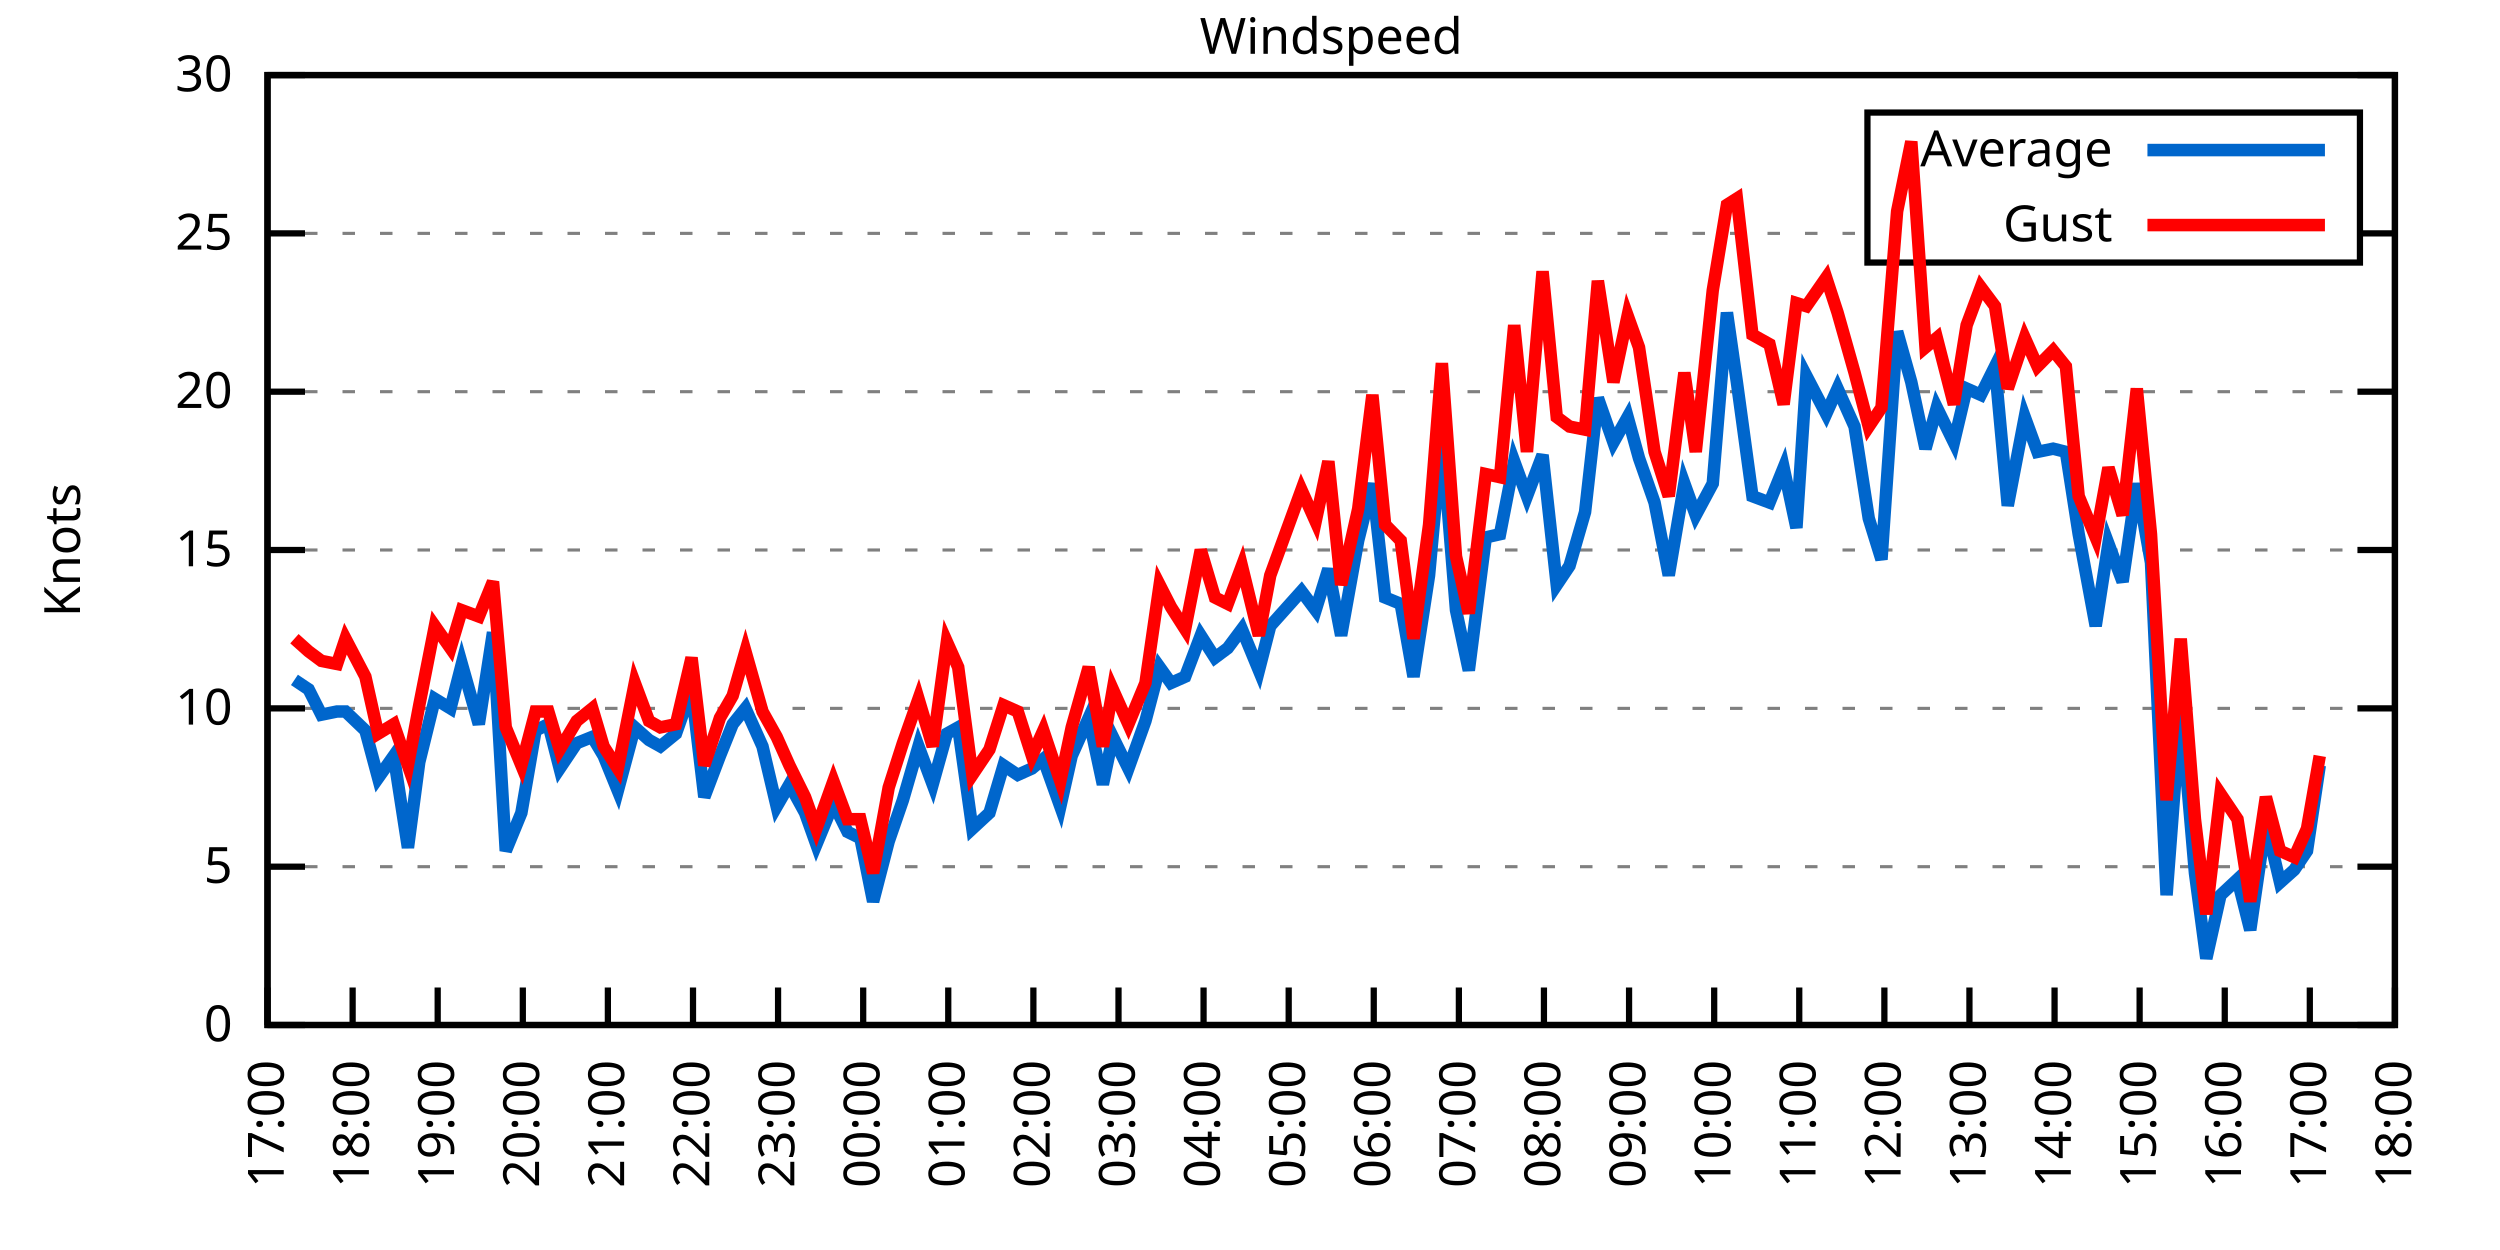
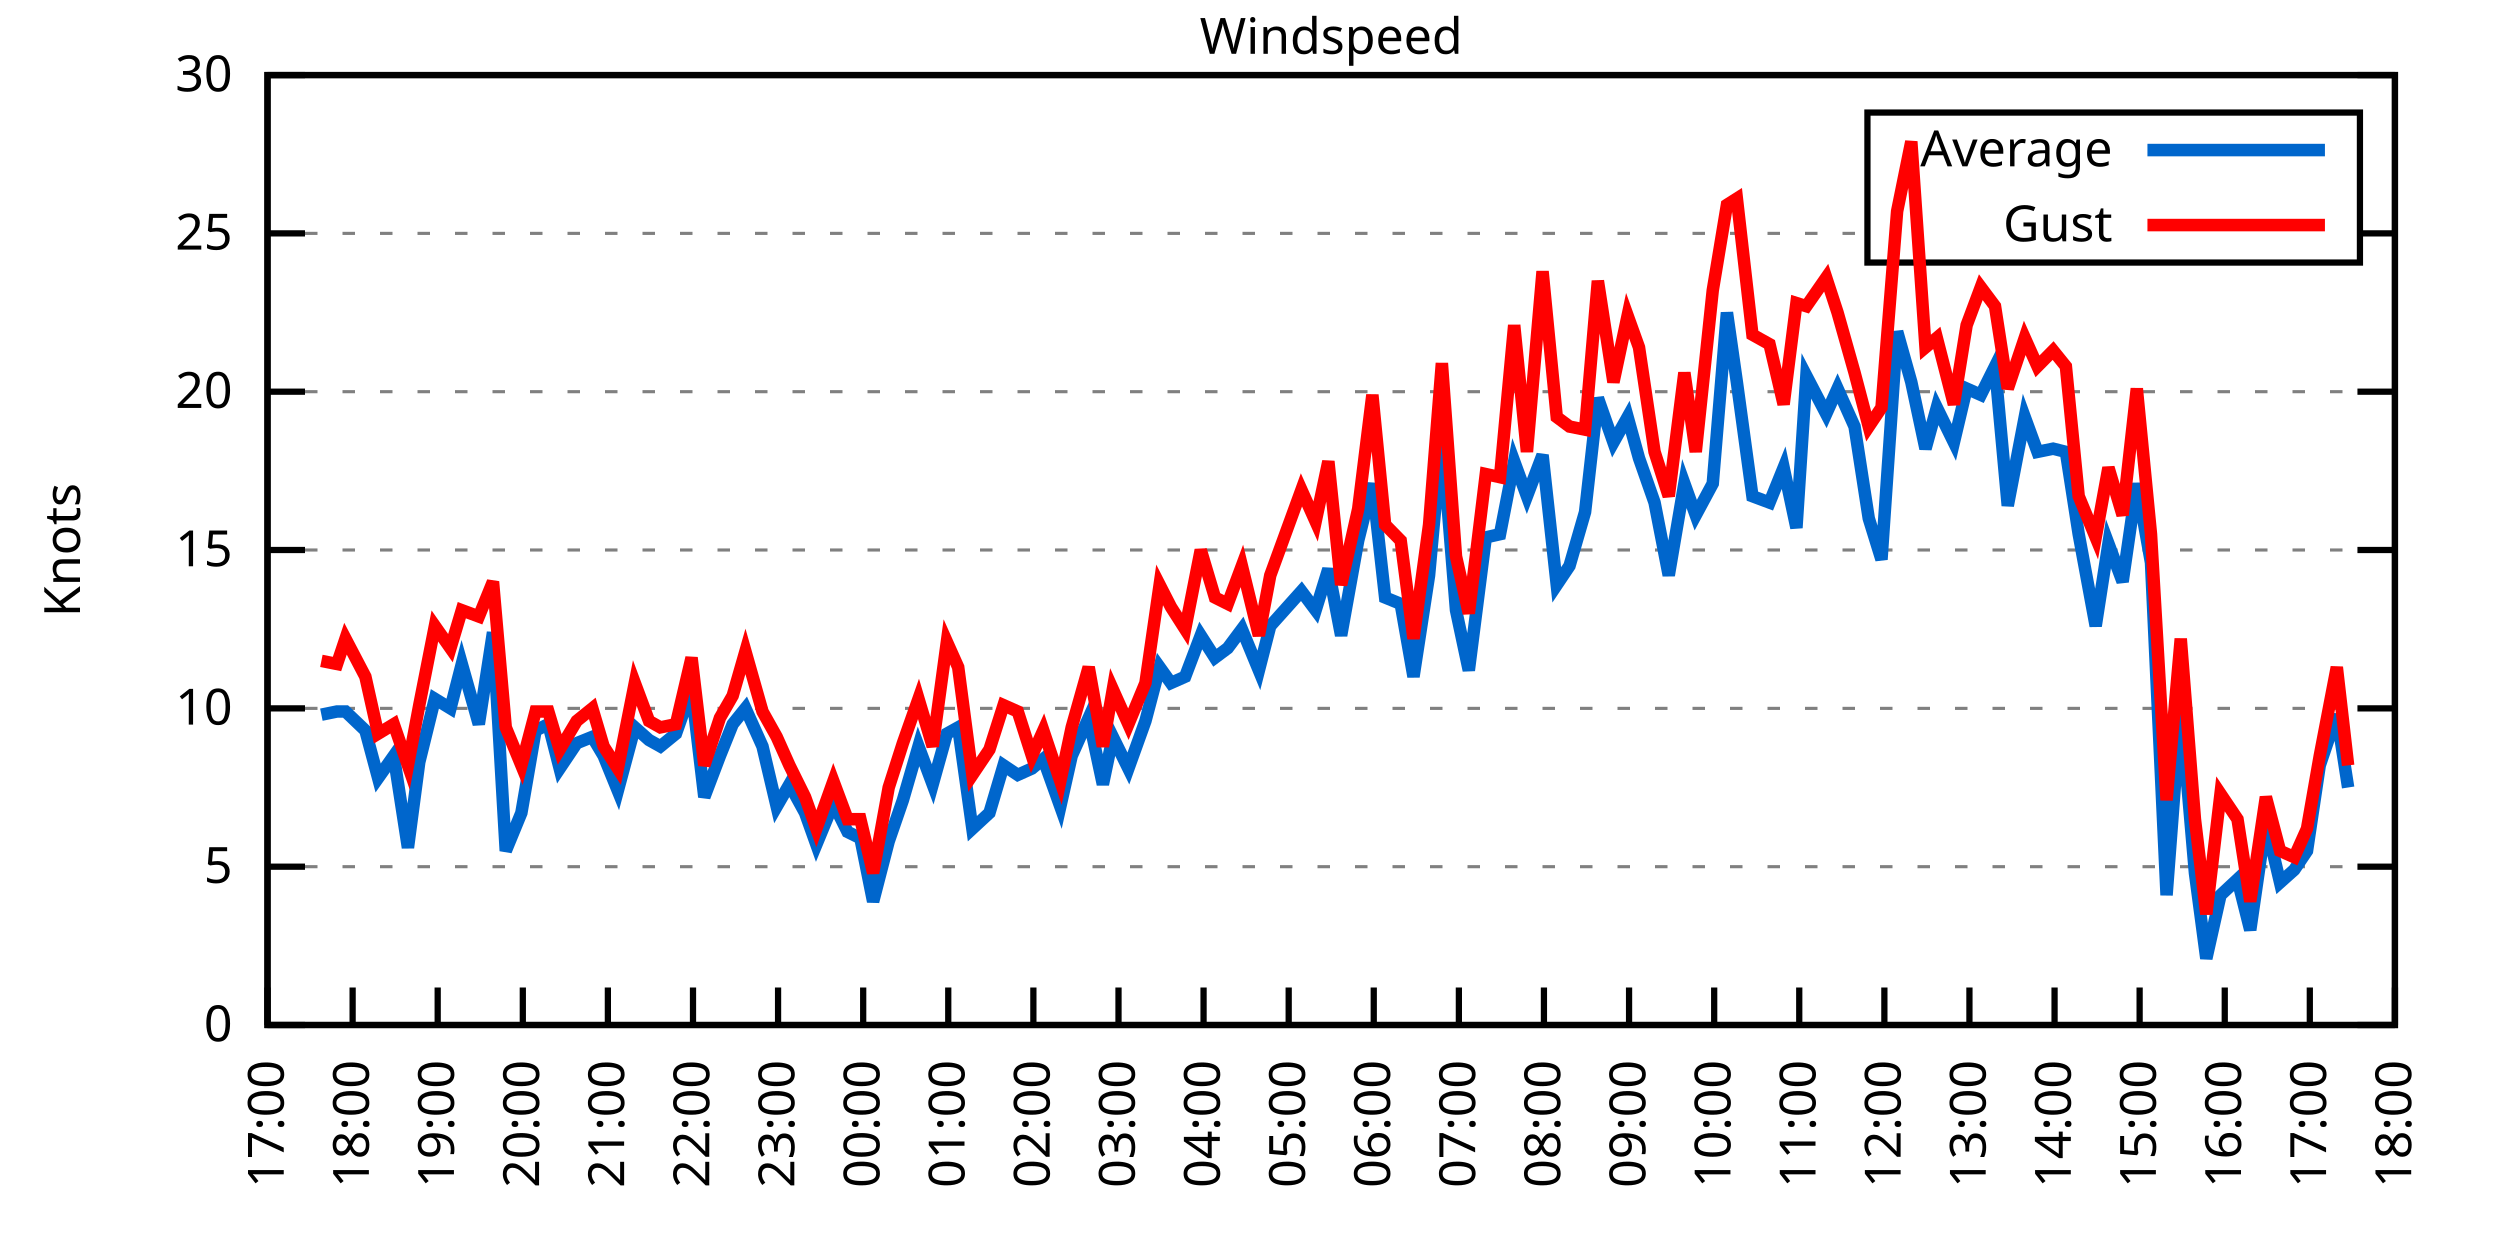
<svg xmlns="http://www.w3.org/2000/svg" xmlns:xlink="http://www.w3.org/1999/xlink" width="400" height="200" viewBox="0 0 400 200">
  <g id="gnuplot_canvas">
    <rect x="0" y="0" width="400" height="200" fill="none" />
    <defs>
      <circle id="gpDot" r="0.5" stroke-width="0.5" stroke="currentColor" />
      <path id="gpPt0" stroke-width="0.333" stroke="currentColor" d="M-1,0 h2 M0,-1 v2" />
      <path id="gpPt1" stroke-width="0.333" stroke="currentColor" d="M-1,-1 L1,1 M1,-1 L-1,1" />
      <path id="gpPt2" stroke-width="0.333" stroke="currentColor" d="M-1,0 L1,0 M0,-1 L0,1 M-1,-1 L1,1 M-1,1 L1,-1" />
      <rect id="gpPt3" stroke-width="0.333" stroke="currentColor" x="-1" y="-1" width="2" height="2" />
      <rect id="gpPt4" stroke-width="0.333" stroke="currentColor" fill="currentColor" x="-1" y="-1" width="2" height="2" />
      <circle id="gpPt5" stroke-width="0.333" stroke="currentColor" cx="0" cy="0" r="1" />
      <use xlink:href="#gpPt5" id="gpPt6" fill="currentColor" stroke="none" />
      <path id="gpPt7" stroke-width="0.333" stroke="currentColor" d="M0,-1.33 L-1.33,0.67 L1.33,0.67 z" />
      <use xlink:href="#gpPt7" id="gpPt8" fill="currentColor" stroke="none" />
      <use xlink:href="#gpPt7" id="gpPt9" stroke="currentColor" transform="rotate(180)" />
      <use xlink:href="#gpPt9" id="gpPt10" fill="currentColor" stroke="none" />
      <use xlink:href="#gpPt3" id="gpPt11" stroke="currentColor" transform="rotate(45)" />
      <use xlink:href="#gpPt11" id="gpPt12" fill="currentColor" stroke="none" />
      <path id="gpPt13" stroke-width="0.333" stroke="currentColor" d="M0,1.330 L1.265,0.411 L0.782,-1.067 L-0.782,-1.076 L-1.265,0.411 z" />
      <use xlink:href="#gpPt13" id="gpPt14" fill="currentColor" stroke="none" />
      <filter id="textbox" filterUnits="objectBoundingBox" x="0" y="0" height="1" width="1">
        <feFlood flood-color="white" flood-opacity="1" result="bgnd" />
        <feComposite in="SourceGraphic" in2="bgnd" operator="atop" />
      </filter>
      <filter id="greybox" filterUnits="objectBoundingBox" x="0" y="0" height="1" width="1">
        <feFlood flood-color="lightgrey" flood-opacity="1" result="grey" />
        <feComposite in="SourceGraphic" in2="grey" operator="atop" />
      </filter>
    </defs>
    <g fill="none" color="white" stroke="currentColor" stroke-width="1.00" stroke-linecap="butt" stroke-linejoin="miter">
</g>
    <g fill="none" color="black" stroke="currentColor" stroke-width="1.00" stroke-linecap="butt" stroke-linejoin="miter">
      <g stroke="none" shape-rendering="crispEdges">
        <polygon fill="rgb(255, 255, 255)" points="42.80,164.00 383.18,164.00 383.18,12.02 42.80,12.02 " />
      </g>
    </g>
    <g fill="none" color="black" stroke="currentColor" stroke-width="1.00" stroke-linecap="butt" stroke-linejoin="miter">
</g>
    <g fill="none" color="black" stroke="black" stroke-width="0.50" stroke-linecap="butt" stroke-linejoin="miter">
</g>
    <g fill="none" color="gray" stroke="currentColor" stroke-width="0.50" stroke-linecap="butt" stroke-linejoin="miter">
      <path stroke="gray" stroke-dasharray="2,4" class="gridline" d="M42.80,164.00 L383.19,164.00  " />
    </g>
    <g fill="none" color="gray" stroke="gray" stroke-width="1.00" stroke-linecap="butt" stroke-linejoin="miter">
</g>
    <g fill="none" color="black" stroke="currentColor" stroke-width="1.00" stroke-linecap="butt" stroke-linejoin="miter">
      <path stroke="black" d="M42.80,164.00 L48.80,164.00 M383.19,164.00 L377.19,164.00  " />
      <g transform="translate(37.20,166.60)" stroke="none" fill="black" font-family="Sans" font-size="8.00" text-anchor="end">
        <text>
          <tspan font-family="Sans"> 0</tspan>
        </text>
      </g>
    </g>
    <g fill="none" color="black" stroke="currentColor" stroke-width="1.00" stroke-linecap="butt" stroke-linejoin="miter">
</g>
    <g fill="none" color="black" stroke="black" stroke-width="0.50" stroke-linecap="butt" stroke-linejoin="miter">
</g>
    <g fill="none" color="gray" stroke="currentColor" stroke-width="0.50" stroke-linecap="butt" stroke-linejoin="miter">
      <path stroke="gray" stroke-dasharray="2,4" class="gridline" d="M42.80,138.67 L383.19,138.67  " />
    </g>
    <g fill="none" color="gray" stroke="gray" stroke-width="1.00" stroke-linecap="butt" stroke-linejoin="miter">
</g>
    <g fill="none" color="black" stroke="currentColor" stroke-width="1.00" stroke-linecap="butt" stroke-linejoin="miter">
      <path stroke="black" d="M42.80,138.67 L48.80,138.67 M383.19,138.67 L377.19,138.67  " />
      <g transform="translate(37.20,141.27)" stroke="none" fill="black" font-family="Sans" font-size="8.00" text-anchor="end">
        <text>
          <tspan font-family="Sans"> 5</tspan>
        </text>
      </g>
    </g>
    <g fill="none" color="black" stroke="currentColor" stroke-width="1.00" stroke-linecap="butt" stroke-linejoin="miter">
</g>
    <g fill="none" color="black" stroke="black" stroke-width="0.50" stroke-linecap="butt" stroke-linejoin="miter">
</g>
    <g fill="none" color="gray" stroke="currentColor" stroke-width="0.50" stroke-linecap="butt" stroke-linejoin="miter">
      <path stroke="gray" stroke-dasharray="2,4" class="gridline" d="M42.80,113.34 L383.19,113.34  " />
    </g>
    <g fill="none" color="gray" stroke="gray" stroke-width="1.00" stroke-linecap="butt" stroke-linejoin="miter">
</g>
    <g fill="none" color="black" stroke="currentColor" stroke-width="1.00" stroke-linecap="butt" stroke-linejoin="miter">
      <path stroke="black" d="M42.80,113.34 L48.80,113.34 M383.19,113.34 L377.19,113.34  " />
      <g transform="translate(37.20,115.94)" stroke="none" fill="black" font-family="Sans" font-size="8.00" text-anchor="end">
        <text>
          <tspan font-family="Sans"> 10</tspan>
        </text>
      </g>
    </g>
    <g fill="none" color="black" stroke="currentColor" stroke-width="1.00" stroke-linecap="butt" stroke-linejoin="miter">
</g>
    <g fill="none" color="black" stroke="black" stroke-width="0.50" stroke-linecap="butt" stroke-linejoin="miter">
</g>
    <g fill="none" color="gray" stroke="currentColor" stroke-width="0.50" stroke-linecap="butt" stroke-linejoin="miter">
      <path stroke="gray" stroke-dasharray="2,4" class="gridline" d="M42.80,88.00 L383.19,88.00  " />
    </g>
    <g fill="none" color="gray" stroke="gray" stroke-width="1.00" stroke-linecap="butt" stroke-linejoin="miter">
</g>
    <g fill="none" color="black" stroke="currentColor" stroke-width="1.00" stroke-linecap="butt" stroke-linejoin="miter">
      <path stroke="black" d="M42.80,88.00 L48.80,88.00 M383.19,88.00 L377.19,88.00  " />
      <g transform="translate(37.20,90.60)" stroke="none" fill="black" font-family="Sans" font-size="8.00" text-anchor="end">
        <text>
          <tspan font-family="Sans"> 15</tspan>
        </text>
      </g>
    </g>
    <g fill="none" color="black" stroke="currentColor" stroke-width="1.00" stroke-linecap="butt" stroke-linejoin="miter">
</g>
    <g fill="none" color="black" stroke="black" stroke-width="0.50" stroke-linecap="butt" stroke-linejoin="miter">
</g>
    <g fill="none" color="gray" stroke="currentColor" stroke-width="0.50" stroke-linecap="butt" stroke-linejoin="miter">
      <path stroke="gray" stroke-dasharray="2,4" class="gridline" d="M42.80,62.67 L383.19,62.67  " />
    </g>
    <g fill="none" color="gray" stroke="gray" stroke-width="1.00" stroke-linecap="butt" stroke-linejoin="miter">
</g>
    <g fill="none" color="black" stroke="currentColor" stroke-width="1.00" stroke-linecap="butt" stroke-linejoin="miter">
      <path stroke="black" d="M42.80,62.67 L48.80,62.67 M383.19,62.67 L377.19,62.67  " />
      <g transform="translate(37.20,65.27)" stroke="none" fill="black" font-family="Sans" font-size="8.00" text-anchor="end">
        <text>
          <tspan font-family="Sans"> 20</tspan>
        </text>
      </g>
    </g>
    <g fill="none" color="black" stroke="currentColor" stroke-width="1.00" stroke-linecap="butt" stroke-linejoin="miter">
</g>
    <g fill="none" color="black" stroke="black" stroke-width="0.50" stroke-linecap="butt" stroke-linejoin="miter">
</g>
    <g fill="none" color="gray" stroke="currentColor" stroke-width="0.50" stroke-linecap="butt" stroke-linejoin="miter">
      <path stroke="gray" stroke-dasharray="2,4" class="gridline" d="M42.80,37.34 L298.79,37.34 M377.59,37.34 L383.19,37.34  " />
    </g>
    <g fill="none" color="gray" stroke="gray" stroke-width="1.00" stroke-linecap="butt" stroke-linejoin="miter">
</g>
    <g fill="none" color="black" stroke="currentColor" stroke-width="1.00" stroke-linecap="butt" stroke-linejoin="miter">
      <path stroke="black" d="M42.80,37.34 L48.80,37.34 M383.19,37.34 L377.19,37.34  " />
      <g transform="translate(37.20,39.94)" stroke="none" fill="black" font-family="Sans" font-size="8.00" text-anchor="end">
        <text>
          <tspan font-family="Sans"> 25</tspan>
        </text>
      </g>
    </g>
    <g fill="none" color="black" stroke="currentColor" stroke-width="1.00" stroke-linecap="butt" stroke-linejoin="miter">
</g>
    <g fill="none" color="black" stroke="black" stroke-width="0.50" stroke-linecap="butt" stroke-linejoin="miter">
</g>
    <g fill="none" color="gray" stroke="currentColor" stroke-width="0.50" stroke-linecap="butt" stroke-linejoin="miter">
      <path stroke="gray" stroke-dasharray="2,4" class="gridline" d="M42.80,12.01 L383.19,12.01  " />
    </g>
    <g fill="none" color="gray" stroke="gray" stroke-width="1.00" stroke-linecap="butt" stroke-linejoin="miter">
</g>
    <g fill="none" color="black" stroke="currentColor" stroke-width="1.00" stroke-linecap="butt" stroke-linejoin="miter">
      <path stroke="black" d="M42.80,12.01 L48.80,12.01 M383.19,12.01 L377.19,12.01  " />
      <g transform="translate(37.20,14.61)" stroke="none" fill="black" font-family="Sans" font-size="8.00" text-anchor="end">
        <text>
          <tspan font-family="Sans"> 30</tspan>
        </text>
      </g>
    </g>
    <g fill="none" color="black" stroke="currentColor" stroke-width="1.00" stroke-linecap="butt" stroke-linejoin="miter">
      <path stroke="black" d="M42.80,164.00 L42.80,158.00  " />
      <g transform="translate(45.40,169.60) rotate(270.00)" stroke="none" fill="black" font-family="Sans" font-size="8.00" text-anchor="end">
        <text>
          <tspan font-family="Sans">17:00</tspan>
        </text>
      </g>
    </g>
    <g fill="none" color="black" stroke="currentColor" stroke-width="1.00" stroke-linecap="butt" stroke-linejoin="miter">
      <path stroke="black" d="M56.42,164.00 L56.42,158.00  " />
      <g transform="translate(59.02,169.60) rotate(270.00)" stroke="none" fill="black" font-family="Sans" font-size="8.00" text-anchor="end">
        <text>
          <tspan font-family="Sans">18:00</tspan>
        </text>
      </g>
    </g>
    <g fill="none" color="black" stroke="currentColor" stroke-width="1.00" stroke-linecap="butt" stroke-linejoin="miter">
      <path stroke="black" d="M70.03,164.00 L70.03,158.00  " />
      <g transform="translate(72.63,169.60) rotate(270.00)" stroke="none" fill="black" font-family="Sans" font-size="8.00" text-anchor="end">
        <text>
          <tspan font-family="Sans">19:00</tspan>
        </text>
      </g>
    </g>
    <g fill="none" color="black" stroke="currentColor" stroke-width="1.00" stroke-linecap="butt" stroke-linejoin="miter">
      <path stroke="black" d="M83.65,164.00 L83.65,158.00  " />
      <g transform="translate(86.25,169.60) rotate(270.00)" stroke="none" fill="black" font-family="Sans" font-size="8.00" text-anchor="end">
        <text>
          <tspan font-family="Sans">20:00</tspan>
        </text>
      </g>
    </g>
    <g fill="none" color="black" stroke="currentColor" stroke-width="1.00" stroke-linecap="butt" stroke-linejoin="miter">
      <path stroke="black" d="M97.26,164.00 L97.26,158.00  " />
      <g transform="translate(99.86,169.60) rotate(270.00)" stroke="none" fill="black" font-family="Sans" font-size="8.00" text-anchor="end">
        <text>
          <tspan font-family="Sans">21:00</tspan>
        </text>
      </g>
    </g>
    <g fill="none" color="black" stroke="currentColor" stroke-width="1.00" stroke-linecap="butt" stroke-linejoin="miter">
      <path stroke="black" d="M110.88,164.00 L110.88,158.00  " />
      <g transform="translate(113.48,169.60) rotate(270.00)" stroke="none" fill="black" font-family="Sans" font-size="8.00" text-anchor="end">
        <text>
          <tspan font-family="Sans">22:00</tspan>
        </text>
      </g>
    </g>
    <g fill="none" color="black" stroke="currentColor" stroke-width="1.00" stroke-linecap="butt" stroke-linejoin="miter">
      <path stroke="black" d="M124.49,164.00 L124.49,158.00  " />
      <g transform="translate(127.09,169.60) rotate(270.00)" stroke="none" fill="black" font-family="Sans" font-size="8.00" text-anchor="end">
        <text>
          <tspan font-family="Sans">23:00</tspan>
        </text>
      </g>
    </g>
    <g fill="none" color="black" stroke="currentColor" stroke-width="1.00" stroke-linecap="butt" stroke-linejoin="miter">
      <path stroke="black" d="M138.11,164.00 L138.11,158.00  " />
      <g transform="translate(140.71,169.60) rotate(270.00)" stroke="none" fill="black" font-family="Sans" font-size="8.00" text-anchor="end">
        <text>
          <tspan font-family="Sans">00:00</tspan>
        </text>
      </g>
    </g>
    <g fill="none" color="black" stroke="currentColor" stroke-width="1.00" stroke-linecap="butt" stroke-linejoin="miter">
      <path stroke="black" d="M151.72,164.00 L151.72,158.00  " />
      <g transform="translate(154.32,169.60) rotate(270.00)" stroke="none" fill="black" font-family="Sans" font-size="8.00" text-anchor="end">
        <text>
          <tspan font-family="Sans">01:00</tspan>
        </text>
      </g>
    </g>
    <g fill="none" color="black" stroke="currentColor" stroke-width="1.00" stroke-linecap="butt" stroke-linejoin="miter">
      <path stroke="black" d="M165.34,164.00 L165.34,158.00  " />
      <g transform="translate(167.94,169.60) rotate(270.00)" stroke="none" fill="black" font-family="Sans" font-size="8.00" text-anchor="end">
        <text>
          <tspan font-family="Sans">02:00</tspan>
        </text>
      </g>
    </g>
    <g fill="none" color="black" stroke="currentColor" stroke-width="1.00" stroke-linecap="butt" stroke-linejoin="miter">
      <path stroke="black" d="M178.96,164.00 L178.96,158.00  " />
      <g transform="translate(181.56,169.60) rotate(270.00)" stroke="none" fill="black" font-family="Sans" font-size="8.00" text-anchor="end">
        <text>
          <tspan font-family="Sans">03:00</tspan>
        </text>
      </g>
    </g>
    <g fill="none" color="black" stroke="currentColor" stroke-width="1.00" stroke-linecap="butt" stroke-linejoin="miter">
      <path stroke="black" d="M192.57,164.00 L192.57,158.00  " />
      <g transform="translate(195.17,169.60) rotate(270.00)" stroke="none" fill="black" font-family="Sans" font-size="8.00" text-anchor="end">
        <text>
          <tspan font-family="Sans">04:00</tspan>
        </text>
      </g>
    </g>
    <g fill="none" color="black" stroke="currentColor" stroke-width="1.00" stroke-linecap="butt" stroke-linejoin="miter">
      <path stroke="black" d="M206.19,164.00 L206.19,158.00  " />
      <g transform="translate(208.79,169.60) rotate(270.00)" stroke="none" fill="black" font-family="Sans" font-size="8.00" text-anchor="end">
        <text>
          <tspan font-family="Sans">05:00</tspan>
        </text>
      </g>
    </g>
    <g fill="none" color="black" stroke="currentColor" stroke-width="1.00" stroke-linecap="butt" stroke-linejoin="miter">
      <path stroke="black" d="M219.80,164.00 L219.80,158.00  " />
      <g transform="translate(222.40,169.60) rotate(270.00)" stroke="none" fill="black" font-family="Sans" font-size="8.00" text-anchor="end">
        <text>
          <tspan font-family="Sans">06:00</tspan>
        </text>
      </g>
    </g>
    <g fill="none" color="black" stroke="currentColor" stroke-width="1.00" stroke-linecap="butt" stroke-linejoin="miter">
      <path stroke="black" d="M233.42,164.00 L233.42,158.00  " />
      <g transform="translate(236.02,169.60) rotate(270.00)" stroke="none" fill="black" font-family="Sans" font-size="8.00" text-anchor="end">
        <text>
          <tspan font-family="Sans">07:00</tspan>
        </text>
      </g>
    </g>
    <g fill="none" color="black" stroke="currentColor" stroke-width="1.00" stroke-linecap="butt" stroke-linejoin="miter">
      <path stroke="black" d="M247.03,164.00 L247.03,158.00  " />
      <g transform="translate(249.63,169.60) rotate(270.00)" stroke="none" fill="black" font-family="Sans" font-size="8.00" text-anchor="end">
        <text>
          <tspan font-family="Sans">08:00</tspan>
        </text>
      </g>
    </g>
    <g fill="none" color="black" stroke="currentColor" stroke-width="1.00" stroke-linecap="butt" stroke-linejoin="miter">
      <path stroke="black" d="M260.65,164.00 L260.65,158.00  " />
      <g transform="translate(263.25,169.60) rotate(270.00)" stroke="none" fill="black" font-family="Sans" font-size="8.00" text-anchor="end">
        <text>
          <tspan font-family="Sans">09:00</tspan>
        </text>
      </g>
    </g>
    <g fill="none" color="black" stroke="currentColor" stroke-width="1.00" stroke-linecap="butt" stroke-linejoin="miter">
      <path stroke="black" d="M274.27,164.00 L274.27,158.00  " />
      <g transform="translate(276.87,169.60) rotate(270.00)" stroke="none" fill="black" font-family="Sans" font-size="8.00" text-anchor="end">
        <text>
          <tspan font-family="Sans">10:00</tspan>
        </text>
      </g>
    </g>
    <g fill="none" color="black" stroke="currentColor" stroke-width="1.00" stroke-linecap="butt" stroke-linejoin="miter">
      <path stroke="black" d="M287.88,164.00 L287.88,158.00  " />
      <g transform="translate(290.48,169.60) rotate(270.00)" stroke="none" fill="black" font-family="Sans" font-size="8.00" text-anchor="end">
        <text>
          <tspan font-family="Sans">11:00</tspan>
        </text>
      </g>
    </g>
    <g fill="none" color="black" stroke="currentColor" stroke-width="1.00" stroke-linecap="butt" stroke-linejoin="miter">
      <path stroke="black" d="M301.50,164.00 L301.50,158.00  " />
      <g transform="translate(304.10,169.60) rotate(270.00)" stroke="none" fill="black" font-family="Sans" font-size="8.00" text-anchor="end">
        <text>
          <tspan font-family="Sans">12:00</tspan>
        </text>
      </g>
    </g>
    <g fill="none" color="black" stroke="currentColor" stroke-width="1.00" stroke-linecap="butt" stroke-linejoin="miter">
      <path stroke="black" d="M315.11,164.00 L315.11,158.00  " />
      <g transform="translate(317.71,169.60) rotate(270.00)" stroke="none" fill="black" font-family="Sans" font-size="8.00" text-anchor="end">
        <text>
          <tspan font-family="Sans">13:00</tspan>
        </text>
      </g>
    </g>
    <g fill="none" color="black" stroke="currentColor" stroke-width="1.00" stroke-linecap="butt" stroke-linejoin="miter">
      <path stroke="black" d="M328.73,164.00 L328.73,158.00  " />
      <g transform="translate(331.33,169.60) rotate(270.00)" stroke="none" fill="black" font-family="Sans" font-size="8.00" text-anchor="end">
        <text>
          <tspan font-family="Sans">14:00</tspan>
        </text>
      </g>
    </g>
    <g fill="none" color="black" stroke="currentColor" stroke-width="1.00" stroke-linecap="butt" stroke-linejoin="miter">
      <path stroke="black" d="M342.34,164.00 L342.34,158.00  " />
      <g transform="translate(344.94,169.60) rotate(270.00)" stroke="none" fill="black" font-family="Sans" font-size="8.00" text-anchor="end">
        <text>
          <tspan font-family="Sans">15:00</tspan>
        </text>
      </g>
    </g>
    <g fill="none" color="black" stroke="currentColor" stroke-width="1.00" stroke-linecap="butt" stroke-linejoin="miter">
      <path stroke="black" d="M355.96,164.00 L355.96,158.00  " />
      <g transform="translate(358.56,169.60) rotate(270.00)" stroke="none" fill="black" font-family="Sans" font-size="8.00" text-anchor="end">
        <text>
          <tspan font-family="Sans">16:00</tspan>
        </text>
      </g>
    </g>
    <g fill="none" color="black" stroke="currentColor" stroke-width="1.00" stroke-linecap="butt" stroke-linejoin="miter">
      <path stroke="black" d="M369.57,164.00 L369.57,158.00  " />
      <g transform="translate(372.17,169.60) rotate(270.00)" stroke="none" fill="black" font-family="Sans" font-size="8.00" text-anchor="end">
        <text>
          <tspan font-family="Sans">17:00</tspan>
        </text>
      </g>
    </g>
    <g fill="none" color="black" stroke="currentColor" stroke-width="1.00" stroke-linecap="butt" stroke-linejoin="miter">
      <path stroke="black" d="M383.19,164.00 L383.19,158.00  " />
      <g transform="translate(385.79,169.60) rotate(270.00)" stroke="none" fill="black" font-family="Sans" font-size="8.00" text-anchor="end">
        <text>
          <tspan font-family="Sans">18:00</tspan>
        </text>
      </g>
    </g>
    <g fill="none" color="black" stroke="currentColor" stroke-width="1.00" stroke-linecap="butt" stroke-linejoin="miter">
</g>
    <g fill="none" color="black" stroke="currentColor" stroke-width="1.00" stroke-linecap="butt" stroke-linejoin="miter">
      <path stroke="black" d="M42.80,12.01 L42.80,164.00 L383.19,164.00 L383.19,12.01 L42.80,12.01 Z  " />
    </g>
    <g fill="none" color="black" stroke="currentColor" stroke-width="1.00" stroke-linecap="butt" stroke-linejoin="miter">
</g>
    <g fill="none" color="black" stroke="currentColor" stroke-width="1.00" stroke-linecap="butt" stroke-linejoin="miter">
      <path stroke="black" d="M298.79,42.01 L298.79,18.01 L377.59,18.01 L377.59,42.01 L298.79,42.01 Z  " />
    </g>
    <g id="Windspeed_plot_1">
      <g fill="none" color="white" stroke="black" stroke-width="2.00" stroke-linecap="butt" stroke-linejoin="miter">
</g>
      <g fill="none" color="black" stroke="currentColor" stroke-width="2.00" stroke-linecap="butt" stroke-linejoin="miter">
        <g transform="translate(337.99,26.61)" stroke="none" fill="black" font-family="Sans" font-size="8.00" text-anchor="end">
          <text>
            <tspan font-family="Sans">Average</tspan>
          </text>
        </g>
      </g>
      <g fill="none" color="black" stroke="currentColor" stroke-width="2.00" stroke-linecap="butt" stroke-linejoin="miter">
-         <path stroke="rgb(  0, 102, 204)" d="M343.59,24.01 L371.99,24.01 M47.11,108.78 L49.38,110.30 L51.42,114.35 L53.92,113.84 L55.28,113.84 L58.46,116.88   L60.50,124.48 L63.00,120.94 L65.27,135.63 L67.08,121.95 L69.58,111.82 L72.07,113.34 L73.89,106.24 L76.61,115.87   L78.88,101.18 L80.92,136.14 L83.42,130.06 L85.69,116.88 L87.73,115.87 L89.55,122.96 L92.27,118.91 L94.77,117.90   L96.58,120.94 L98.85,126.51 L101.57,116.38 L103.84,118.40 L105.66,119.42 L108.15,117.39 L110.65,110.30 L112.69,127.52   L115.19,120.94 L117.23,115.87 L119.27,113.34 L122.00,119.42 L124.27,129.04 L126.31,125.50 L128.81,130.06 L130.62,135.12   L133.34,128.54 L135.61,133.10 L137.66,134.11 L139.70,144.24 L142.19,134.62 L144.46,128.03 L146.96,119.42 L149.23,125.50   L151.50,117.39 L153.31,116.38 L155.58,132.59 L158.31,130.06 L160.57,122.46 L162.84,123.98 L165.11,122.96 L166.93,121.44   L169.65,129.04 L171.47,120.94 L174.19,114.86 L176.46,125.50 L178.05,117.90 L180.54,122.96 L183.27,115.36 L185.54,106.75   L187.35,109.28 L189.62,108.27 L192.12,101.68 L194.39,105.23 L196.43,103.71 L198.70,100.67 L201.42,107.26 L203.24,100.16   L208.23,94.59 L210.50,97.63 L212.54,91.04 L214.58,101.68 L217.31,86.49 L219.58,77.37 L221.62,95.60 L224.11,96.62   L226.16,108.27 L228.65,92.06 L230.70,69.77 L232.96,97.63 L235.01,107.26 L237.73,85.98 L240.00,85.47 L242.27,73.82   L244.31,79.39 L246.81,72.81 L249.08,93.58 L251.12,90.54 L253.61,81.93 L255.66,63.69 L258.15,70.78 L260.42,66.73   L262.24,73.31 L264.73,80.41 L267.00,92.06 L269.50,77.37 L271.32,82.43 L274.04,77.37 L276.31,50.01 L277.90,61.15   L280.39,79.39 L283.12,80.41 L285.38,74.83 L287.43,84.46 L289.02,60.14 L292.19,66.22 L294.01,62.17 L296.73,68.25   L299.00,82.94 L301.04,89.52 L303.54,53.05 L305.81,61.15 L308.08,71.79 L309.89,65.21 L312.62,70.78 L314.66,62.17   L316.93,63.18 L319.20,58.62 L321.24,80.91 L323.96,66.73 L326.00,72.30 L328.50,71.79 L330.54,72.30 L332.59,85.47   L335.31,100.16 L337.35,86.99 L339.62,93.07 L341.89,77.37 L344.16,90.03 L346.65,143.23 L348.92,113.34 L351.19,139.68   L353.01,153.36 L355.28,143.23 L358.00,140.69 L360.04,148.80 L362.54,131.58 L364.81,141.20 L367.08,139.17 L369.12,136.14   L371.16,122.46  " />
+         <path stroke="rgb(  0, 102, 204)" d="M343.59,24.01 L371.99,24.01 M51.42,114.35 L53.92,113.84 L55.28,113.84 L58.46,116.88 L60.50,124.48 L63.00,120.94   L65.27,135.63 L67.08,121.95 L69.58,111.82 L72.07,113.34 L73.89,106.24 L76.61,115.87 L78.88,101.18 L80.92,136.14   L83.42,130.06 L85.69,116.88 L87.73,115.87 L89.55,122.96 L92.27,118.91 L94.77,117.90 L96.58,120.94 L98.85,126.51   L101.57,116.38 L103.84,118.40 L105.66,119.42 L108.15,117.39 L110.65,110.30 L112.69,127.52 L115.19,120.94 L117.23,115.87   L119.27,113.34 L122.00,119.42 L124.27,129.04 L126.31,125.50 L128.81,130.06 L130.62,135.12 L133.34,128.54 L135.61,133.10   L137.66,134.11 L139.70,144.24 L142.19,134.62 L144.46,128.03 L146.96,119.42 L149.23,125.50 L151.50,117.39 L153.31,116.38   L155.58,132.59 L158.31,130.06 L160.57,122.46 L162.84,123.98 L165.11,122.96 L166.93,121.44 L169.65,129.04 L171.47,120.94   L174.19,114.86 L176.46,125.50 L178.05,117.90 L180.54,122.96 L183.27,115.36 L185.54,106.75 L187.35,109.28 L189.62,108.27   L192.12,101.68 L194.39,105.23 L196.43,103.71 L198.70,100.67 L201.42,107.26 L203.24,100.16 L208.23,94.59 L210.50,97.63   L212.54,91.04 L214.58,101.68 L217.31,86.49 L219.58,77.37 L221.62,95.60 L224.11,96.62 L226.16,108.27 L228.65,92.06   L230.70,69.77 L232.96,97.63 L235.01,107.26 L237.73,85.98 L240.00,85.47 L242.27,73.82 L244.31,79.39 L246.81,72.81   L249.08,93.58 L251.12,90.54 L253.61,81.93 L255.66,63.69 L258.15,70.78 L260.42,66.73 L262.24,73.31 L264.73,80.41   L267.00,92.06 L269.50,77.37 L271.32,82.43 L274.04,77.37 L276.31,50.01 L277.90,61.15 L280.39,79.39 L283.12,80.41   L285.38,74.83 L287.43,84.46 L289.02,60.14 L292.19,66.22 L294.01,62.17 L296.73,68.25 L299.00,82.94 L301.04,89.52   L303.54,53.05 L305.81,61.15 L308.08,71.79 L309.89,65.21 L312.62,70.78 L314.66,62.17 L316.93,63.18 L319.20,58.62   L321.24,80.91 L323.96,66.73 L326.00,72.30 L328.50,71.79 L330.54,72.30 L332.59,85.47 L335.31,100.16 L337.35,86.99   L339.62,93.07 L341.89,77.37 L344.16,90.03 L346.65,143.23 L348.92,113.34 L351.19,139.68 L353.01,153.36 L355.28,143.23   L358.00,140.69 L360.04,148.80 L362.54,131.58 L364.81,141.20 L367.08,139.17 L369.12,136.14 L371.16,122.46 L373.89,114.35   L375.70,126.00  " />
      </g>
    </g>
    <g id="Windspeed_plot_2">
      <g fill="none" color="black" stroke="currentColor" stroke-width="2.00" stroke-linecap="butt" stroke-linejoin="miter">
        <g transform="translate(337.99,38.61)" stroke="none" fill="black" font-family="Sans" font-size="8.00" text-anchor="end">
          <text>
            <tspan font-family="Sans">Gust</tspan>
          </text>
        </g>
      </g>
      <g fill="none" color="black" stroke="currentColor" stroke-width="2.00" stroke-linecap="butt" stroke-linejoin="miter">
-         <path stroke="rgb(255,   0,   0)" d="M343.59,36.01 L371.99,36.01 M47.11,102.19 L49.38,104.22 L51.42,105.74 L53.92,106.24 L55.28,102.19 L58.46,108.27   L60.50,117.39 L63.00,115.87 L65.27,122.46 L67.08,112.83 L69.58,100.16 L72.07,103.71 L73.89,97.63 L76.61,98.64   L78.88,93.07 L80.92,116.38 L83.42,122.46 L85.69,113.84 L87.73,113.84 L89.55,119.92 L92.27,115.36 L94.77,113.34   L96.58,119.42 L98.85,122.96 L101.57,109.28 L103.84,115.36 L105.66,116.38 L108.15,115.87 L110.65,105.23 L112.69,122.46   L115.19,114.86 L117.23,111.31 L119.27,104.22 L122.00,113.84 L124.27,117.90 L126.31,122.46 L128.81,127.52 L130.62,132.59   L133.34,124.99 L135.61,131.07 L137.66,131.07 L139.70,139.68 L142.19,126.00 L144.46,118.91 L146.96,111.82 L149.23,119.42   L151.50,102.70 L153.31,106.75 L155.58,123.98 L158.31,119.92 L160.57,112.83 L162.84,113.84 L165.11,120.94 L166.93,116.88   L169.65,124.99 L171.47,116.38 L174.19,106.75 L176.46,119.42 L178.05,110.30 L180.54,115.87 L183.27,109.28 L185.54,93.58   L187.35,97.12 L189.62,100.67 L192.12,88.00 L194.39,95.60 L196.43,96.62 L198.70,90.54 L201.42,101.68 L203.24,92.06   L208.23,78.38 L210.50,83.45 L212.54,73.82 L214.58,93.58 L217.31,81.42 L219.58,63.18 L221.62,83.95 L224.11,86.49   L226.16,102.19 L228.65,83.95 L230.70,58.11 L232.96,89.02 L235.01,98.14 L237.73,75.85 L240.00,76.35 L242.27,52.03   L244.31,72.30 L246.81,43.42 L249.08,66.73 L251.12,68.25 L253.61,68.75 L255.66,44.94 L258.15,61.15 L260.42,50.51   L262.24,55.58 L264.73,72.30 L267.00,79.39 L269.50,59.63 L271.32,72.30 L274.04,46.46 L276.31,32.78 L277.90,31.77   L280.39,53.55 L283.12,55.07 L285.38,64.70 L287.43,48.49 L289.02,48.99 L292.19,44.43 L294.01,50.01 L296.73,59.63   L299.00,68.25 L301.04,65.21 L303.54,33.80 L305.81,22.65 L308.08,55.58 L309.89,54.06 L312.62,64.70 L314.66,52.03   L316.93,45.95 L319.20,48.99 L321.24,62.17 L323.96,54.06 L326.00,58.62 L328.50,56.09 L330.54,58.62 L332.59,79.39   L335.31,85.98 L337.35,74.83 L339.62,82.43 L341.89,62.17 L344.16,85.47 L346.65,128.03 L348.92,102.19 L351.19,131.07   L353.01,146.27 L355.28,127.02 L358.00,131.07 L360.04,144.24 L362.54,127.52 L364.81,136.14 L367.08,137.15 L369.12,132.59   L371.16,120.94  " />
+         <path stroke="rgb(255,   0,   0)" d="M343.59,36.01 L371.99,36.01 M51.42,105.74 L53.92,106.24 L55.28,102.19 L58.46,108.27 L60.50,117.39 L63.00,115.87   L65.27,122.46 L67.08,112.83 L69.58,100.16 L72.07,103.71 L73.89,97.63 L76.61,98.64 L78.88,93.07 L80.92,116.38   L83.42,122.46 L85.69,113.84 L87.73,113.84 L89.55,119.92 L92.27,115.36 L94.77,113.34 L96.58,119.42 L98.85,122.96   L101.57,109.28 L103.84,115.36 L105.66,116.38 L108.15,115.87 L110.65,105.23 L112.69,122.46 L115.19,114.86 L117.23,111.31   L119.27,104.22 L122.00,113.84 L124.27,117.90 L126.31,122.46 L128.81,127.52 L130.62,132.59 L133.34,124.99 L135.61,131.07   L137.66,131.07 L139.70,139.68 L142.19,126.00 L144.46,118.91 L146.96,111.82 L149.23,119.42 L151.50,102.70 L153.31,106.75   L155.58,123.98 L158.31,119.92 L160.57,112.83 L162.84,113.84 L165.11,120.94 L166.93,116.88 L169.65,124.99 L171.47,116.38   L174.19,106.75 L176.46,119.42 L178.05,110.30 L180.54,115.87 L183.27,109.28 L185.54,93.58 L187.35,97.12 L189.62,100.67   L192.12,88.00 L194.39,95.60 L196.43,96.62 L198.70,90.54 L201.42,101.68 L203.24,92.06 L208.23,78.38 L210.50,83.45   L212.54,73.82 L214.58,93.58 L217.31,81.42 L219.58,63.18 L221.62,83.95 L224.11,86.49 L226.16,102.19 L228.65,83.95   L230.70,58.11 L232.96,89.02 L235.01,98.14 L237.73,75.85 L240.00,76.35 L242.27,52.03 L244.31,72.30 L246.81,43.42   L249.08,66.73 L251.12,68.25 L253.61,68.75 L255.66,44.94 L258.15,61.15 L260.42,50.51 L262.24,55.58 L264.73,72.30   L267.00,79.39 L269.50,59.63 L271.32,72.30 L274.04,46.46 L276.31,32.78 L277.90,31.77 L280.39,53.55 L283.12,55.07   L285.38,64.70 L287.43,48.49 L289.02,48.99 L292.19,44.43 L294.01,50.01 L296.73,59.63 L299.00,68.25 L301.04,65.21   L303.54,33.80 L305.81,22.65 L308.08,55.58 L309.89,54.06 L312.62,64.70 L314.66,52.03 L316.93,45.95 L319.20,48.99   L321.24,62.17 L323.96,54.06 L326.00,58.62 L328.50,56.09 L330.54,58.62 L332.59,79.39 L335.31,85.98 L337.35,74.83   L339.62,82.43 L341.89,62.17 L344.16,85.47 L346.65,128.03 L348.92,102.19 L351.19,131.07 L353.01,146.27 L355.28,127.02   L358.00,131.07 L360.04,144.24 L362.54,127.52 L364.81,136.14 L367.08,137.15 L369.12,132.59 L371.16,120.94 L373.89,106.75   L375.70,122.46  " />
      </g>
    </g>
    <g fill="none" color="black" stroke="currentColor" stroke-width="2.00" stroke-linecap="butt" stroke-linejoin="miter">
</g>
    <g fill="none" color="black" stroke="black" stroke-width="1.00" stroke-linecap="butt" stroke-linejoin="miter">
</g>
    <g fill="none" color="black" stroke="currentColor" stroke-width="1.00" stroke-linecap="butt" stroke-linejoin="miter">
      <path stroke="black" d="M42.80,12.01 L42.80,164.00 L383.19,164.00 L383.19,12.01 L42.80,12.01 Z  " />
      <g transform="translate(12.80,88.01) rotate(270.00)" stroke="none" fill="black" font-family="Sans" font-size="8.00" text-anchor="middle">
        <text>
          <tspan font-family="Sans">Knots</tspan>
        </text>
      </g>
    </g>
    <g fill="none" color="black" stroke="currentColor" stroke-width="1.00" stroke-linecap="butt" stroke-linejoin="miter">
</g>
    <g fill="none" color="black" stroke="currentColor" stroke-width="1.00" stroke-linecap="butt" stroke-linejoin="miter">
      <g transform="translate(212.99,8.61)" stroke="none" fill="black" font-family="Sans" font-size="8.00" text-anchor="middle">
        <text>
          <tspan font-family="Sans">Windspeed</tspan>
        </text>
      </g>
    </g>
    <g fill="none" color="black" stroke="currentColor" stroke-width="1.00" stroke-linecap="butt" stroke-linejoin="miter">
</g>
  </g>
</svg>
